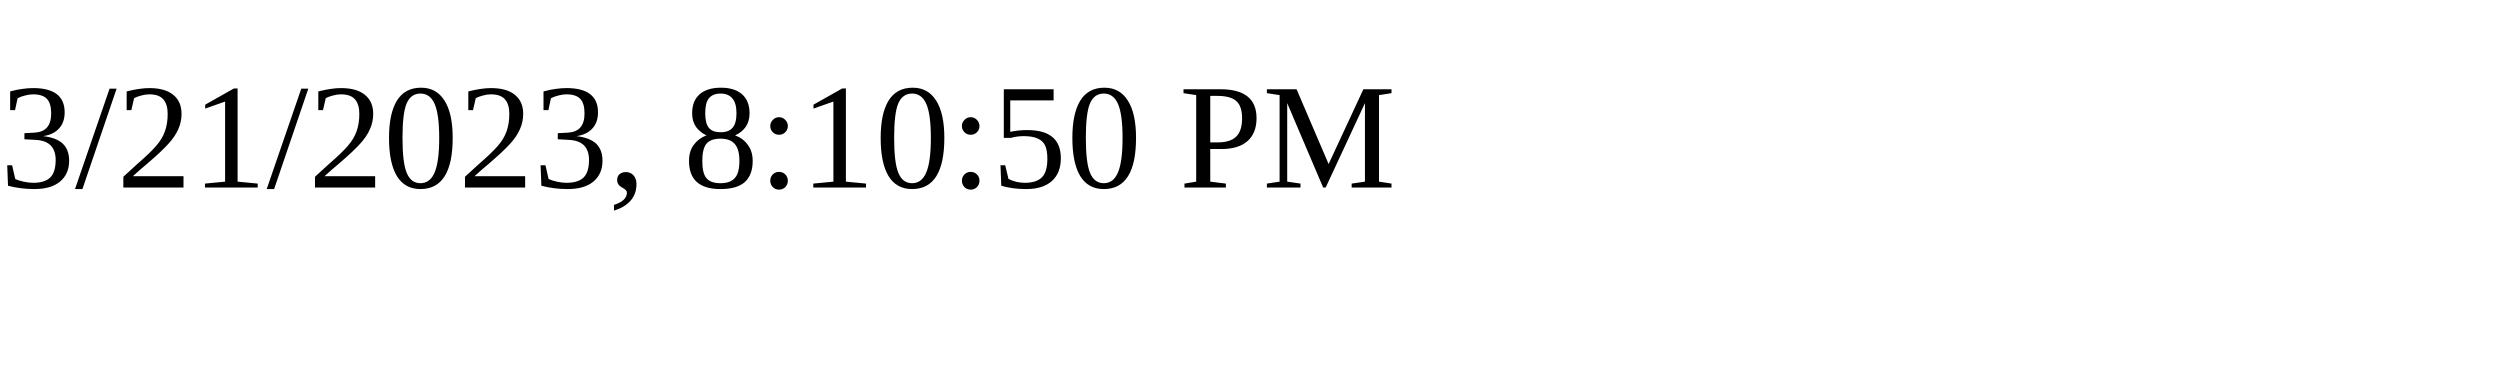
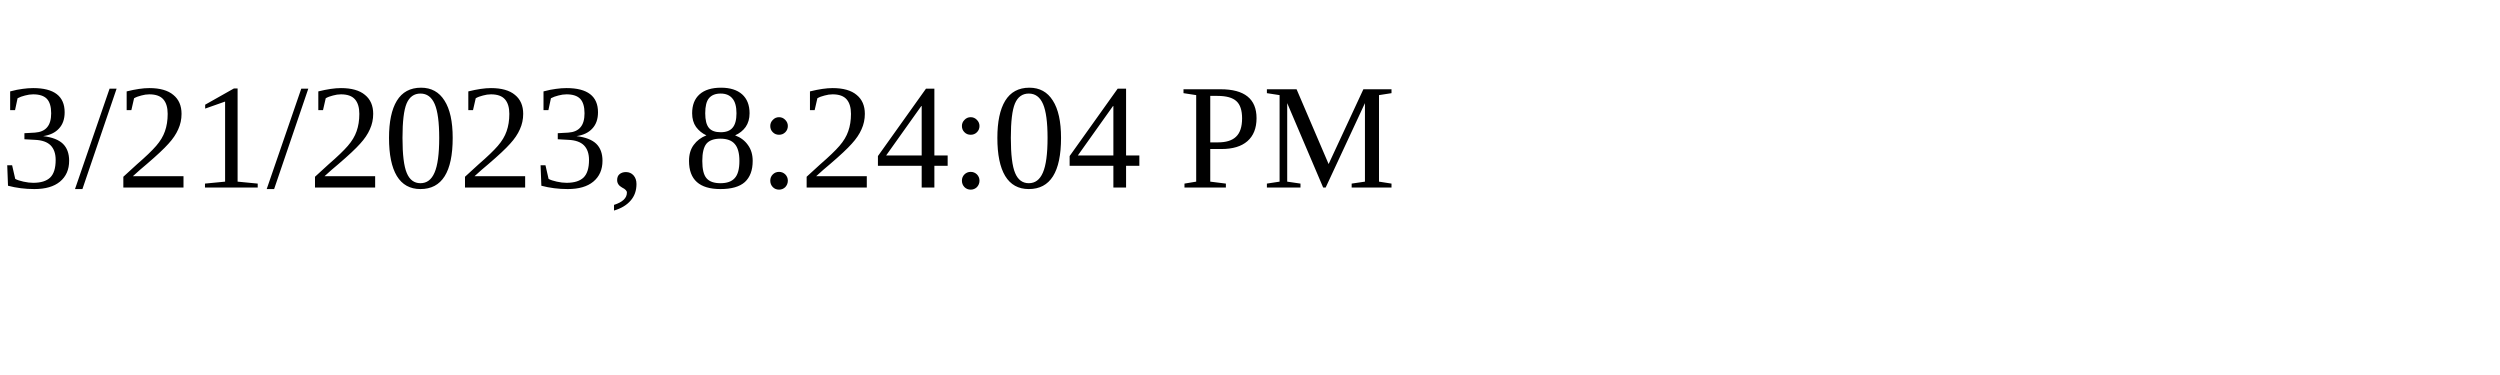
<svg xmlns="http://www.w3.org/2000/svg" height="30" width="200">
-   <text x="0" y="15">3/21/2023, 8:10:50 PM</text>
+   <text x="0" y="15">3/21/2023, 8:24:04 PM</text>
</svg>
